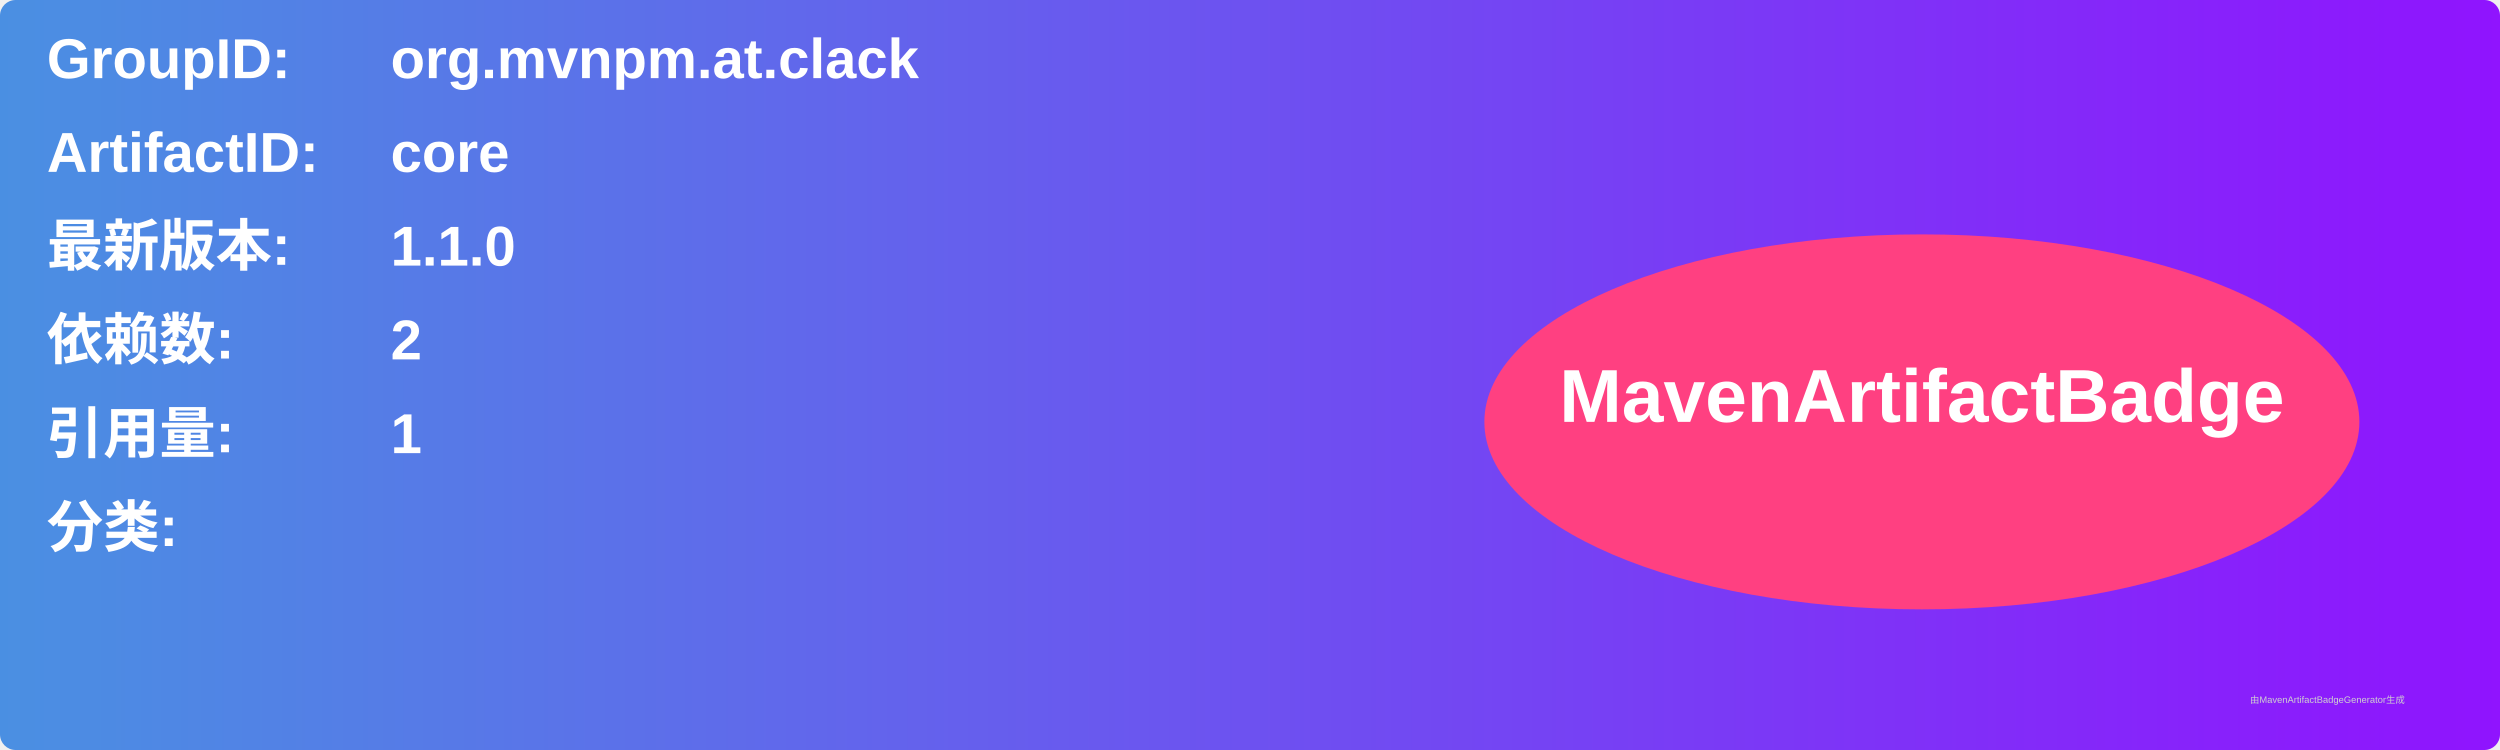
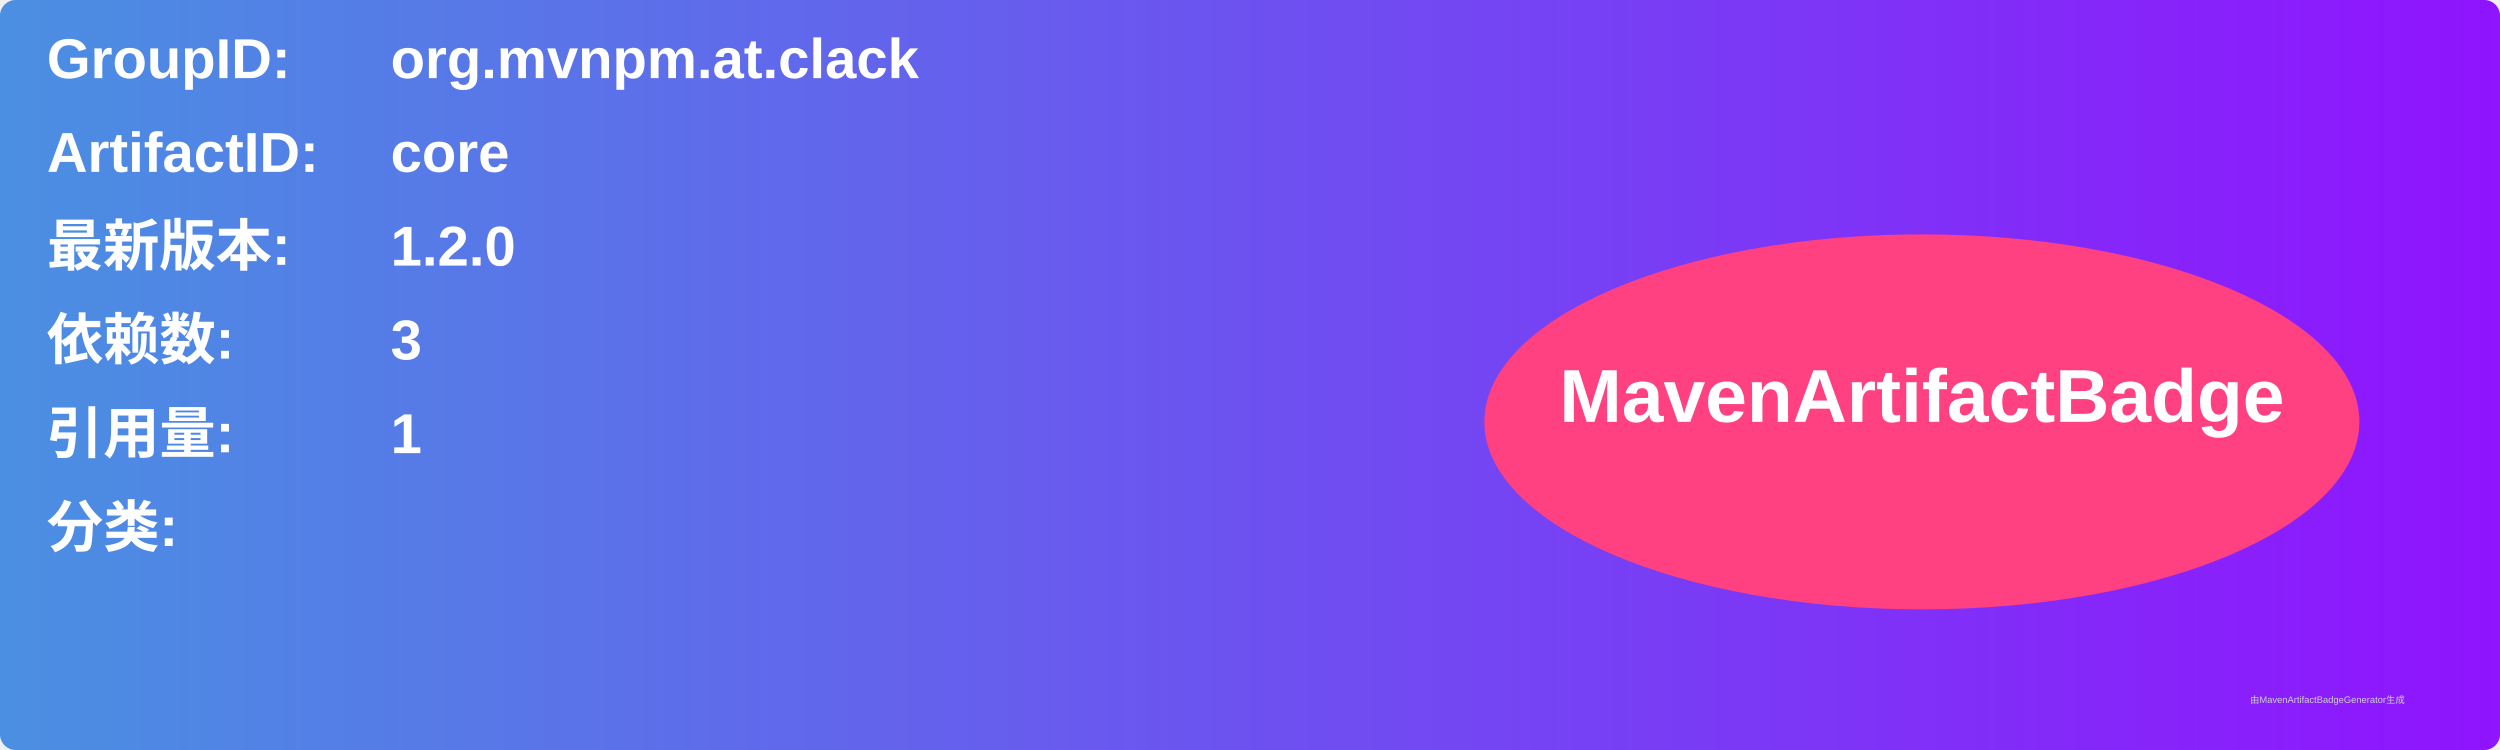
<svg xmlns="http://www.w3.org/2000/svg" width="800" height="240" viewBox="0 0 800 240">
  <linearGradient id="grad" x1="0%" y1="0%" x2="100%" y2="0%">
    <stop offset="0%" stop-color="#4a90e2" />
    <stop offset="100%" stop-color="#9013fe" />
  </linearGradient>
  <rect width="100%" height="100%" rx="5" ry="5" fill="url(#grad)" />
  <g transform="translate(15, 15)">
    <text x="0" y="10" font-family="Arial" font-size="18" fill="white" font-weight="bold" width="260">GroupID:</text>
    <text x="110" y="10" font-family="Arial" font-size="18" fill="white" font-weight="bold" width="460">org.mvnpm.at.clack</text>
    <text x="0" y="40" font-family="Arial" font-size="18" fill="white" font-weight="bold" width="260">ArtifactID:</text>
    <text x="110" y="40" font-family="Arial" font-size="18" fill="white" font-weight="bold" width="460">core</text>
    <text x="0" y="70" font-family="Arial" font-size="18" fill="white" font-weight="bold">最新版本:</text>
    <text x="110" y="70" font-family="Arial" font-size="18" fill="white" font-weight="bold">
-       <tspan font-weight="bold">1.1.0</tspan>
+       <tspan font-weight="bold">1.2.0</tspan>
    </text>
    <text x="0" y="100" font-family="Arial" font-size="18" fill="white" font-weight="bold">依赖数: </text>
    <text x="110" y="100" font-family="Arial" font-size="18" fill="white">
-       <tspan font-weight="bold">2</tspan>
+       <tspan font-weight="bold">3</tspan>
    </text>
    <text x="0" y="130" font-family="Arial" font-size="18" fill="white" font-weight="bold">引用量: </text>
    <text x="110" y="130" font-family="Arial" font-size="18" fill="white">
      <tspan font-weight="bold">1</tspan>
    </text>
    <text x="0" y="160" font-family="Arial" font-size="18" fill="white" font-weight="bold">分类:</text>
    <text x="10" y="190" font-family="Arial" font-size="10" fill="white">
      <tspan font-weight="bold" />
    </text>
    <ellipse cx="600" cy="120" rx="140" ry="60" fill="#ff4081" />
    <text x="600" y="120" text-anchor="middle" font-family="Arial" font-size="24" fill="white" font-weight="bold">MavenArtifactBadge</text>
  </g>
  <text x="720" y="225" font-family="Arial" font-size="3" fill="#d0d0d0">由MavenArtifactBadgeGenerator生成</text>
</svg>
